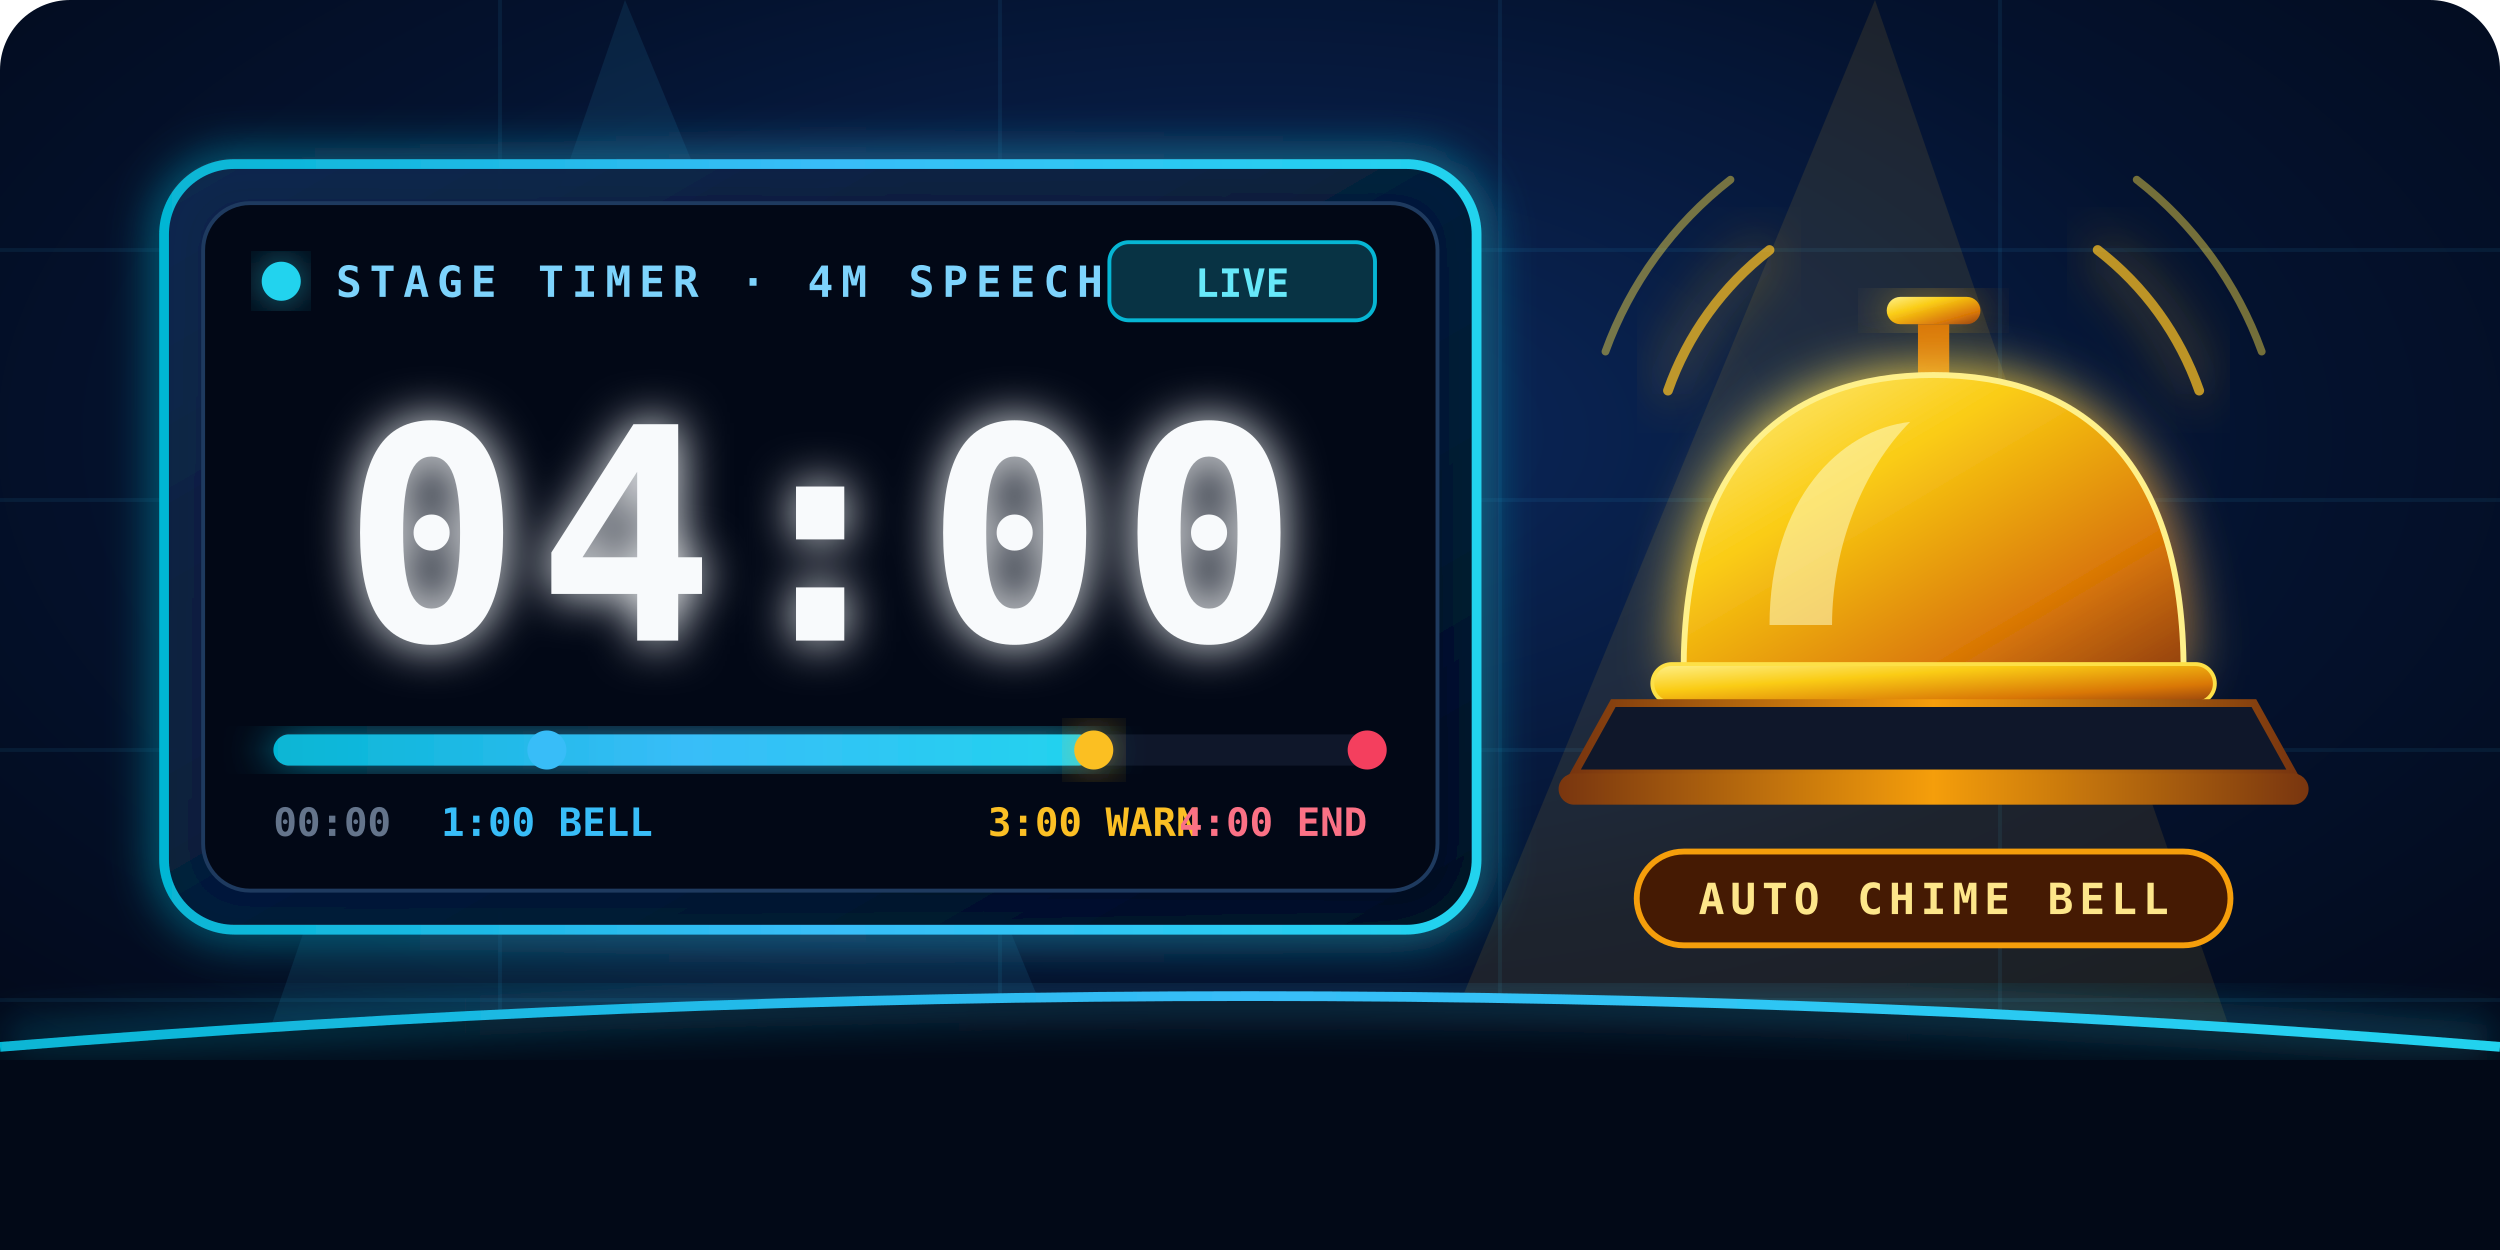
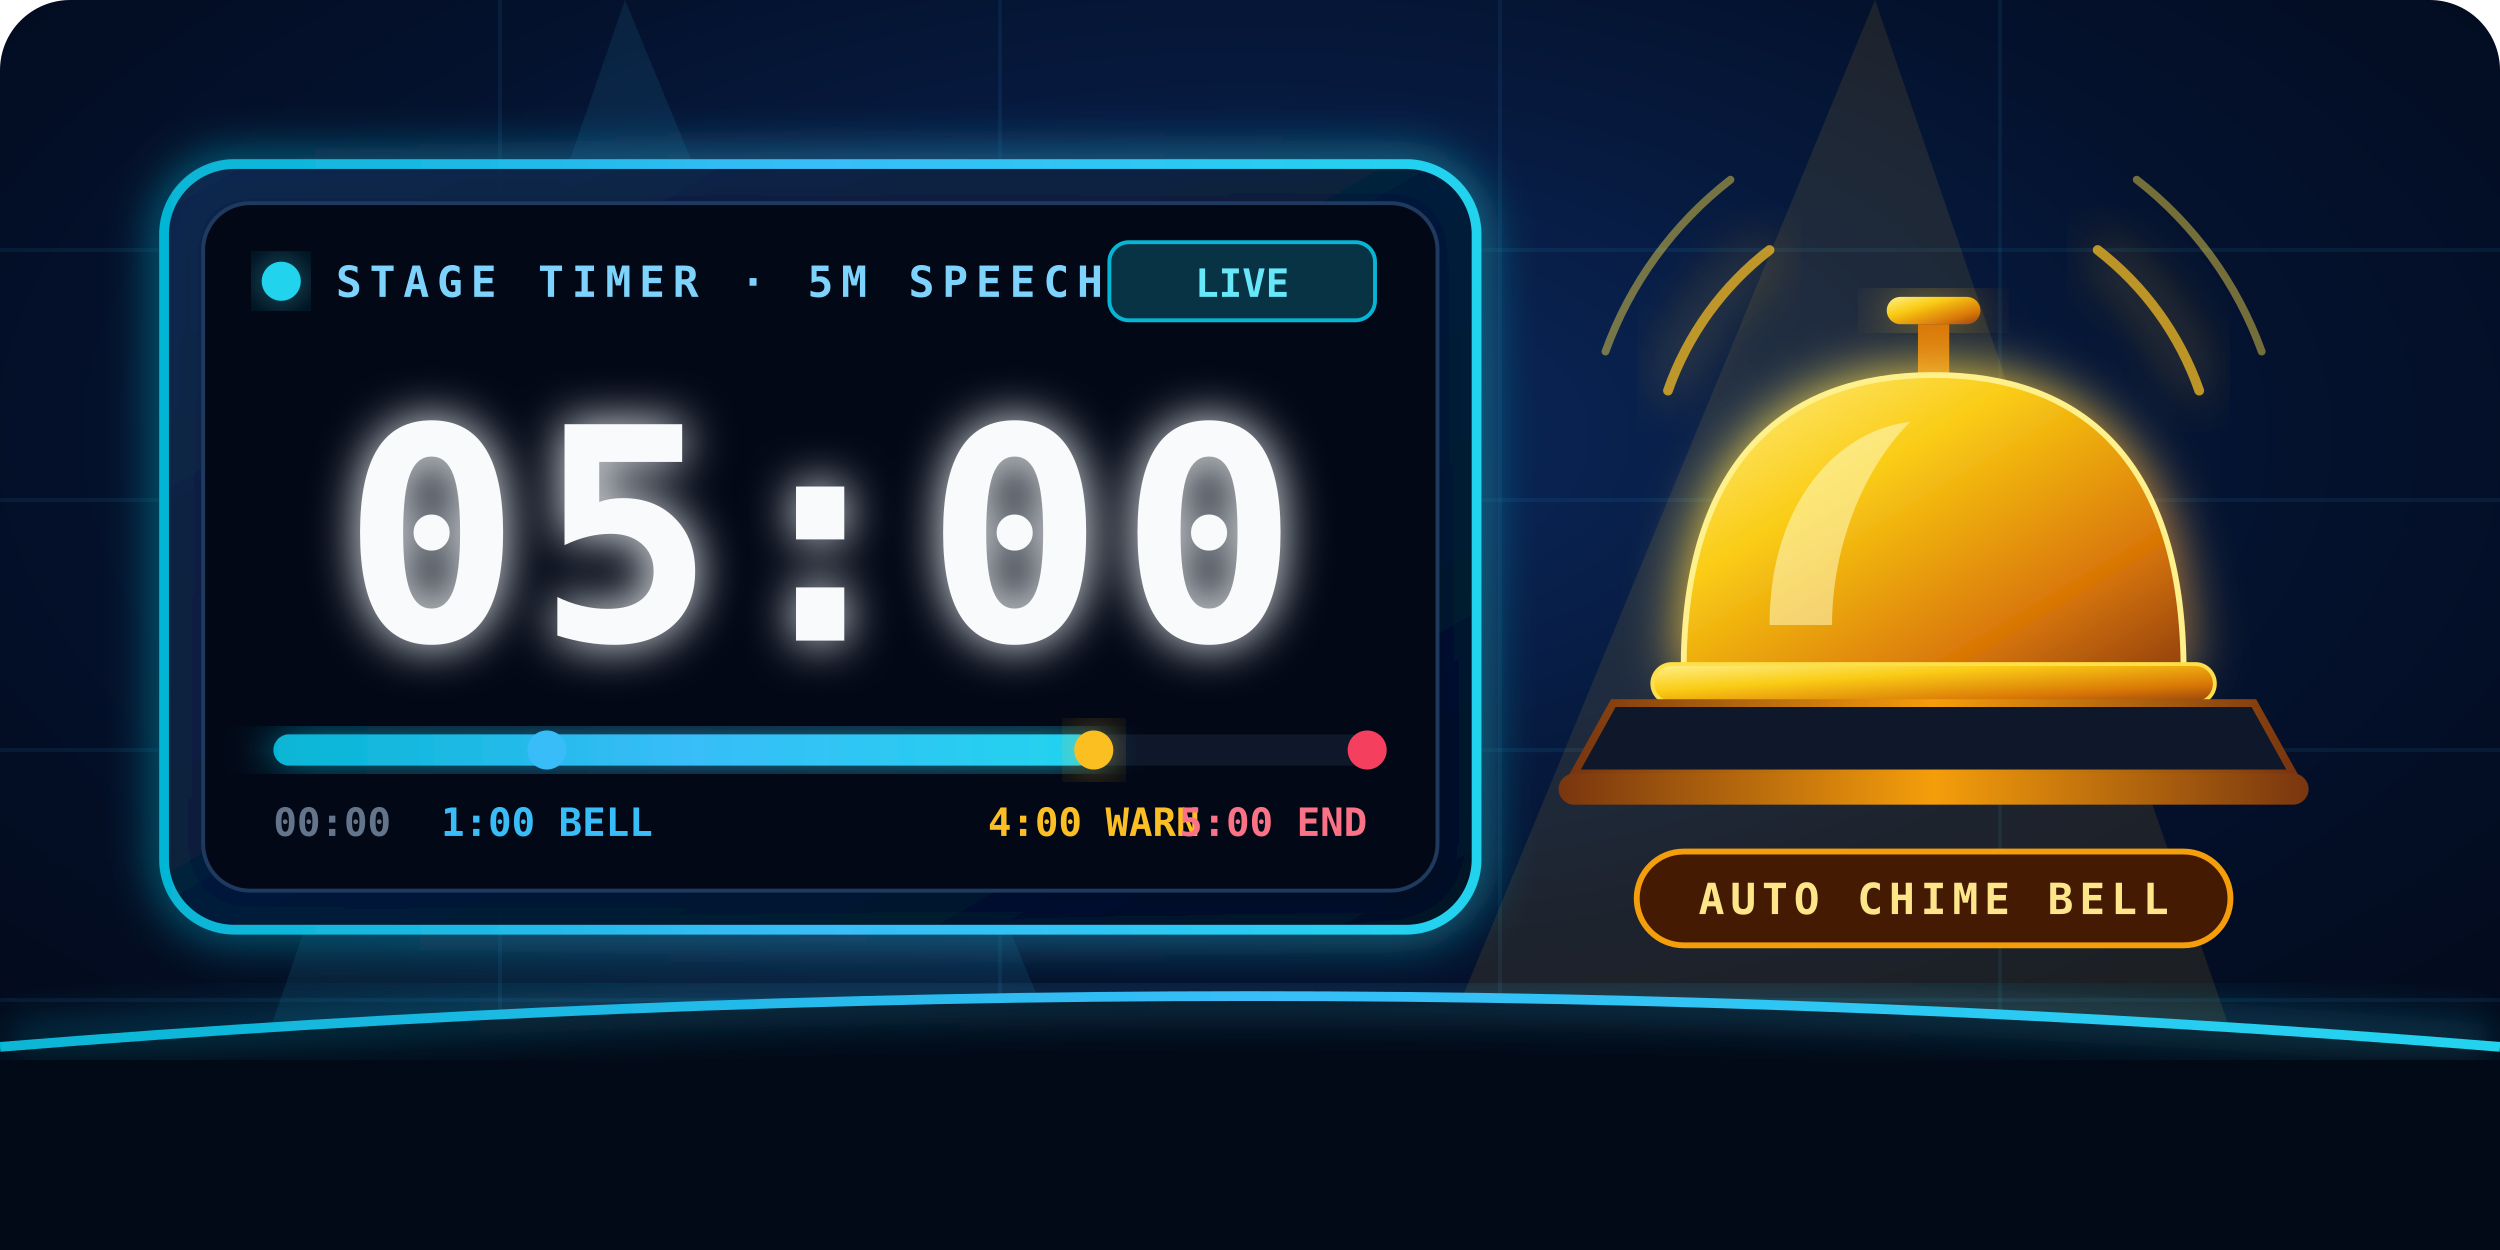
<svg xmlns="http://www.w3.org/2000/svg" viewBox="0 0 640 320" width="100%" height="100%">
  <defs>
    <radialGradient id="stageBg" cx="50%" cy="35%" r="75%">
      <stop offset="0%" stop-color="#0b295e" />
      <stop offset="55%" stop-color="#04122e" />
      <stop offset="100%" stop-color="#020817" />
    </radialGradient>
    <linearGradient id="timerScreenGrad" x1="0%" y1="0%" x2="100%" y2="100%">
      <stop offset="0%" stop-color="#0a254d" stop-opacity="0.95" />
      <stop offset="100%" stop-color="#030d22" stop-opacity="0.98" />
    </linearGradient>
    <linearGradient id="cyanNeon" x1="0%" y1="0%" x2="100%" y2="0%">
      <stop offset="0%" stop-color="#06b6d4" />
      <stop offset="50%" stop-color="#38bdf8" />
      <stop offset="100%" stop-color="#22d3ee" />
    </linearGradient>
    <linearGradient id="goldBell" x1="0%" y1="0%" x2="100%" y2="100%">
      <stop offset="0%" stop-color="#fef08a" />
      <stop offset="35%" stop-color="#facc15" />
      <stop offset="75%" stop-color="#d97706" />
      <stop offset="100%" stop-color="#92400e" />
    </linearGradient>
    <linearGradient id="goldBase" x1="0%" y1="0%" x2="100%" y2="0%">
      <stop offset="0%" stop-color="#78350f" />
      <stop offset="50%" stop-color="#f59e0b" />
      <stop offset="100%" stop-color="#78350f" />
    </linearGradient>
    <filter id="cyanGlow" x="-25%" y="-25%" width="150%" height="150%">
      <feGaussianBlur stdDeviation="6" result="blur" />
      <feMerge>
        <feMergeNode in="blur" />
        <feMergeNode in="SourceGraphic" />
      </feMerge>
    </filter>
    <filter id="goldGlow" x="-30%" y="-30%" width="160%" height="160%">
      <feGaussianBlur stdDeviation="7" result="blur" />
      <feMerge>
        <feMergeNode in="blur" />
        <feMergeNode in="SourceGraphic" />
      </feMerge>
    </filter>
  </defs>
  <rect width="640" height="320" rx="18" fill="url(#stageBg)" />
  <g stroke="#38bdf8" stroke-opacity="0.08" stroke-width="1">
    <line x1="0" y1="64" x2="640" y2="64" />
    <line x1="0" y1="128" x2="640" y2="128" />
    <line x1="0" y1="192" x2="640" y2="192" />
    <line x1="0" y1="256" x2="640" y2="256" />
    <line x1="128" y1="0" x2="128" y2="320" />
    <line x1="256" y1="0" x2="256" y2="320" />
    <line x1="384" y1="0" x2="384" y2="320" />
    <line x1="512" y1="0" x2="512" y2="320" />
  </g>
  <polygon points="160,0 60,290 280,290" fill="#38bdf8" opacity="0.10" />
  <polygon points="480,0 360,290 580,290" fill="#fbbf24" opacity="0.10" />
  <path d="M 0,268 Q 320,242 640,268 L 640,320 L 0,320 Z" fill="#020917" />
  <path d="M 0,268 Q 320,242 640,268" fill="none" stroke="url(#cyanNeon)" stroke-width="2.5" filter="url(#cyanGlow)" />
  <g transform="translate(42, 42)">
    <rect x="0" y="0" width="336" height="196" rx="18" fill="url(#timerScreenGrad)" stroke="url(#cyanNeon)" stroke-width="2.5" filter="url(#cyanGlow)" />
    <rect x="10" y="10" width="316" height="176" rx="12" fill="#020816" stroke="#1e3a5f" stroke-width="1" />
    <circle cx="30" cy="30" r="5" fill="#22d3ee" filter="url(#cyanGlow)" />
-     <text x="44" y="34" fill="#7dd3fc" font-family="monospace" font-size="11" font-weight="bold" letter-spacing="2">STAGE TIMER · 4M SPEECH</text>
+     <text x="44" y="34" fill="#7dd3fc" font-family="monospace" font-size="11" font-weight="bold" letter-spacing="2">STAGE TIMER · 5M SPEECH</text>
    <rect x="242" y="20" width="68" height="20" rx="5" fill="#083344" stroke="#06b6d4" stroke-width="1" />
    <text x="276" y="34" text-anchor="middle" fill="#67e8f9" font-family="monospace" font-size="10" font-weight="bold">LIVE</text>
-     <text x="168" y="122" text-anchor="middle" fill="#f8fafc" font-family="monospace" font-size="76" font-weight="900" letter-spacing="4" filter="url(#cyanGlow)">04:00</text>
+     <text x="168" y="122" text-anchor="middle" fill="#f8fafc" font-family="monospace" font-size="76" font-weight="900" letter-spacing="4" filter="url(#cyanGlow)">05:00</text>
    <rect x="28" y="146" width="280" height="8" rx="4" fill="#0f172a" />
    <rect x="28" y="146" width="210" height="8" rx="4" fill="url(#cyanNeon)" filter="url(#cyanGlow)" />
    <circle cx="98" cy="150" r="5" fill="#38bdf8" />
    <circle cx="238" cy="150" r="5" fill="#fbbf24" filter="url(#goldGlow)" />
    <circle cx="308" cy="150" r="5" fill="#f43f5e" />
    <text x="28" y="172" fill="#64748b" font-family="monospace" font-size="10" font-weight="bold">00:00</text>
    <text x="98" y="172" text-anchor="middle" fill="#38bdf8" font-family="monospace" font-size="10" font-weight="bold">1:00 BELL</text>
-     <text x="238" y="172" text-anchor="middle" fill="#fbbf24" font-family="monospace" font-size="10" font-weight="bold">3:00 WARN</text>
-     <text x="308" y="172" text-anchor="end" fill="#fb7185" font-family="monospace" font-size="10" font-weight="bold">4:00 END</text>
+     <text x="238" y="172" text-anchor="middle" fill="#fbbf24" font-family="monospace" font-size="10" font-weight="bold">4:00 WARN</text>
+     <text x="308" y="172" text-anchor="end" fill="#fb7185" font-family="monospace" font-size="10" font-weight="bold">5:00 END</text>
  </g>
  <g transform="translate(495, 152)">
    <path d="M -68,-52 A 78,78 0 0,1 -42,-88" fill="none" stroke="#fbbf24" stroke-width="2.5" stroke-linecap="round" opacity="0.75" filter="url(#goldGlow)" />
    <path d="M -84,-62 A 98,98 0 0,1 -52,-106" fill="none" stroke="#fde047" stroke-width="2" stroke-linecap="round" opacity="0.45" />
    <path d="M 68,-52 A 78,78 0 0,0 42,-88" fill="none" stroke="#fbbf24" stroke-width="2.5" stroke-linecap="round" opacity="0.75" filter="url(#goldGlow)" />
    <path d="M 84,-62 A 98,98 0 0,0 52,-106" fill="none" stroke="#fde047" stroke-width="2" stroke-linecap="round" opacity="0.45" />
    <rect x="-12" y="-76" width="24" height="7" rx="3.5" fill="url(#goldBell)" filter="url(#goldGlow)" />
    <rect x="-4" y="-69" width="8" height="14" fill="#d97706" />
    <path d="M -64,20 C -64,-34 -38,-56 0,-56 C 38,-56 64,-34 64,20 Z" fill="url(#goldBell)" stroke="#fef08a" stroke-width="1.5" filter="url(#goldGlow)" />
    <path d="M -42,8 C -42,-24 -24,-42 -6,-44 C -18,-32 -26,-12 -26,8 Z" fill="#fef9c3" opacity="0.55" />
    <rect x="-72" y="18" width="144" height="10" rx="5" fill="url(#goldBell)" stroke="#fde047" stroke-width="1" />
    <path d="M -82,28 L 82,28 L 92,46 L -92,46 Z" fill="#0f172a" stroke="url(#goldBase)" stroke-width="2" />
    <rect x="-96" y="46" width="192" height="8" rx="4" fill="url(#goldBase)" />
    <rect x="-76" y="66" width="152" height="24" rx="12" fill="#451a03" stroke="#f59e0b" stroke-width="1.5" />
    <text x="0" y="82" text-anchor="middle" fill="#fde68a" font-family="monospace" font-size="11" font-weight="bold" letter-spacing="1.5">AUTO CHIME BELL</text>
  </g>
</svg>
